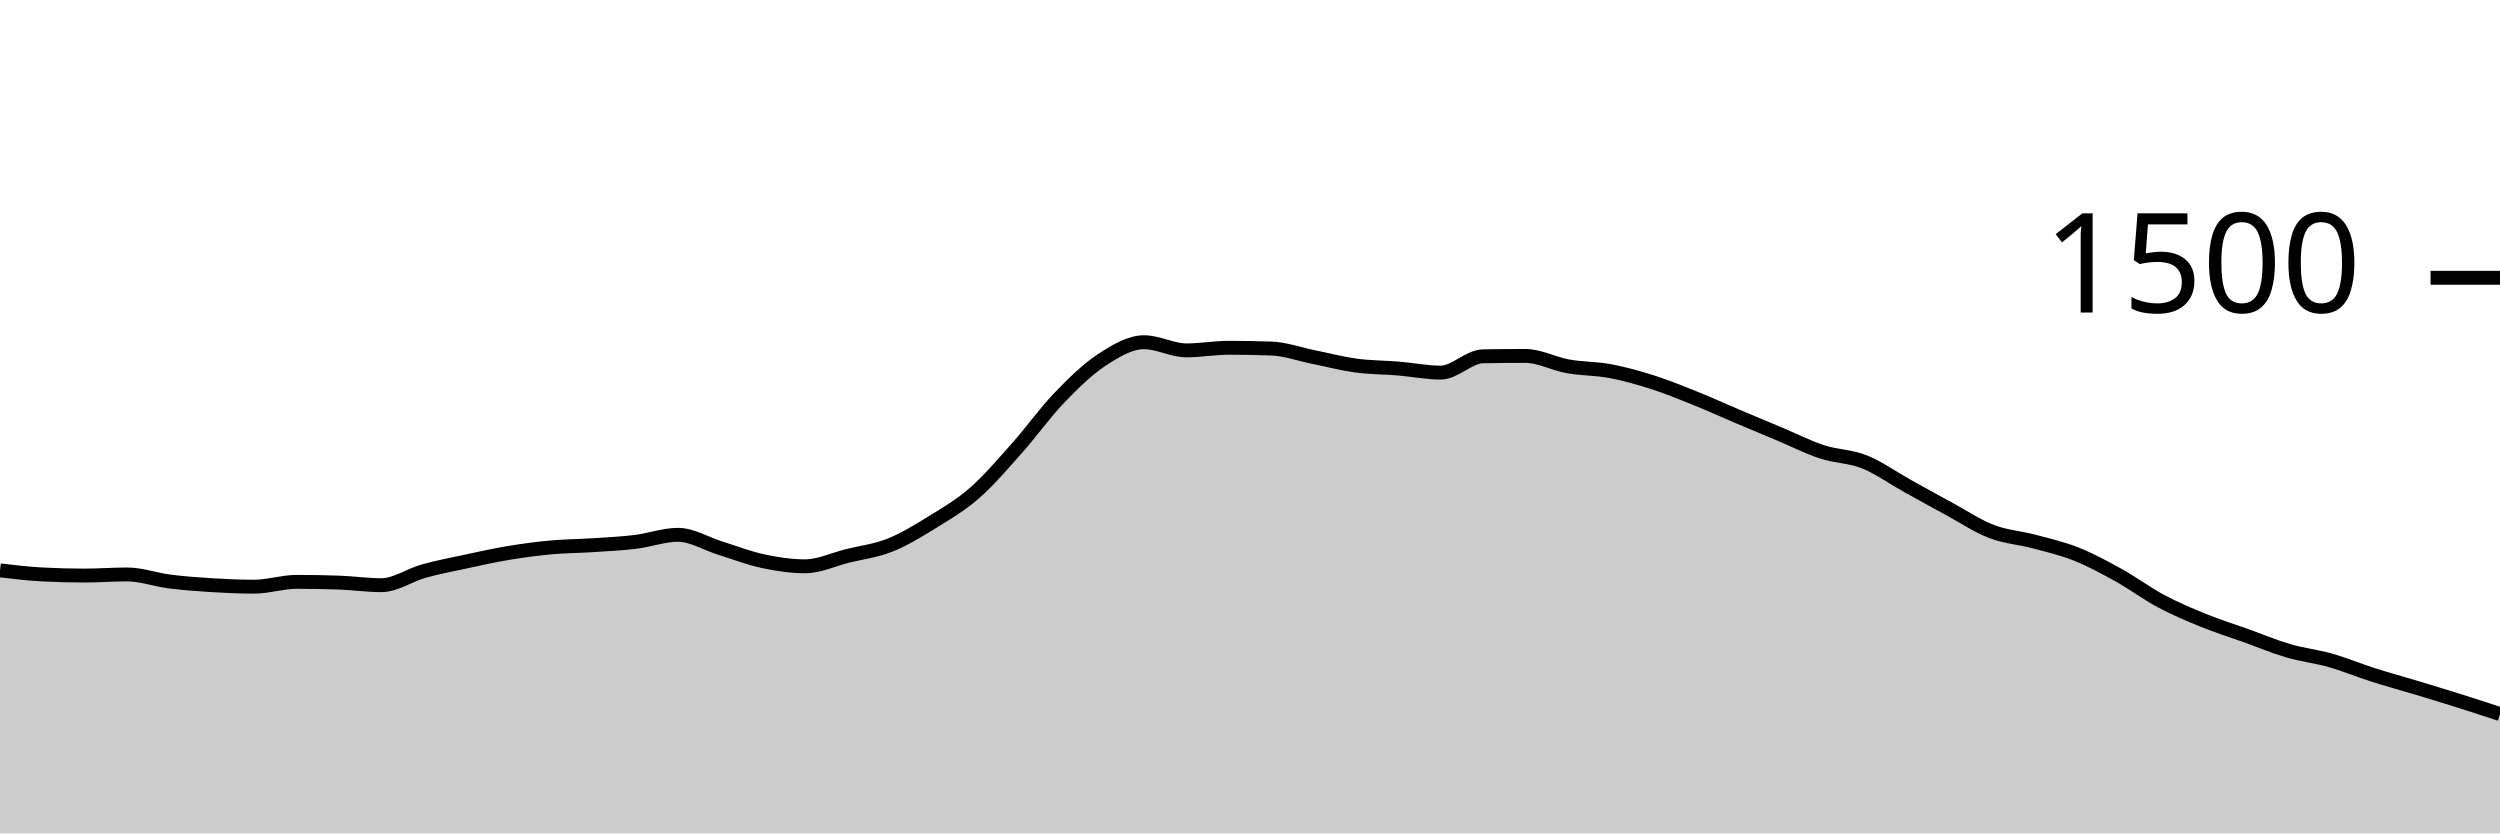
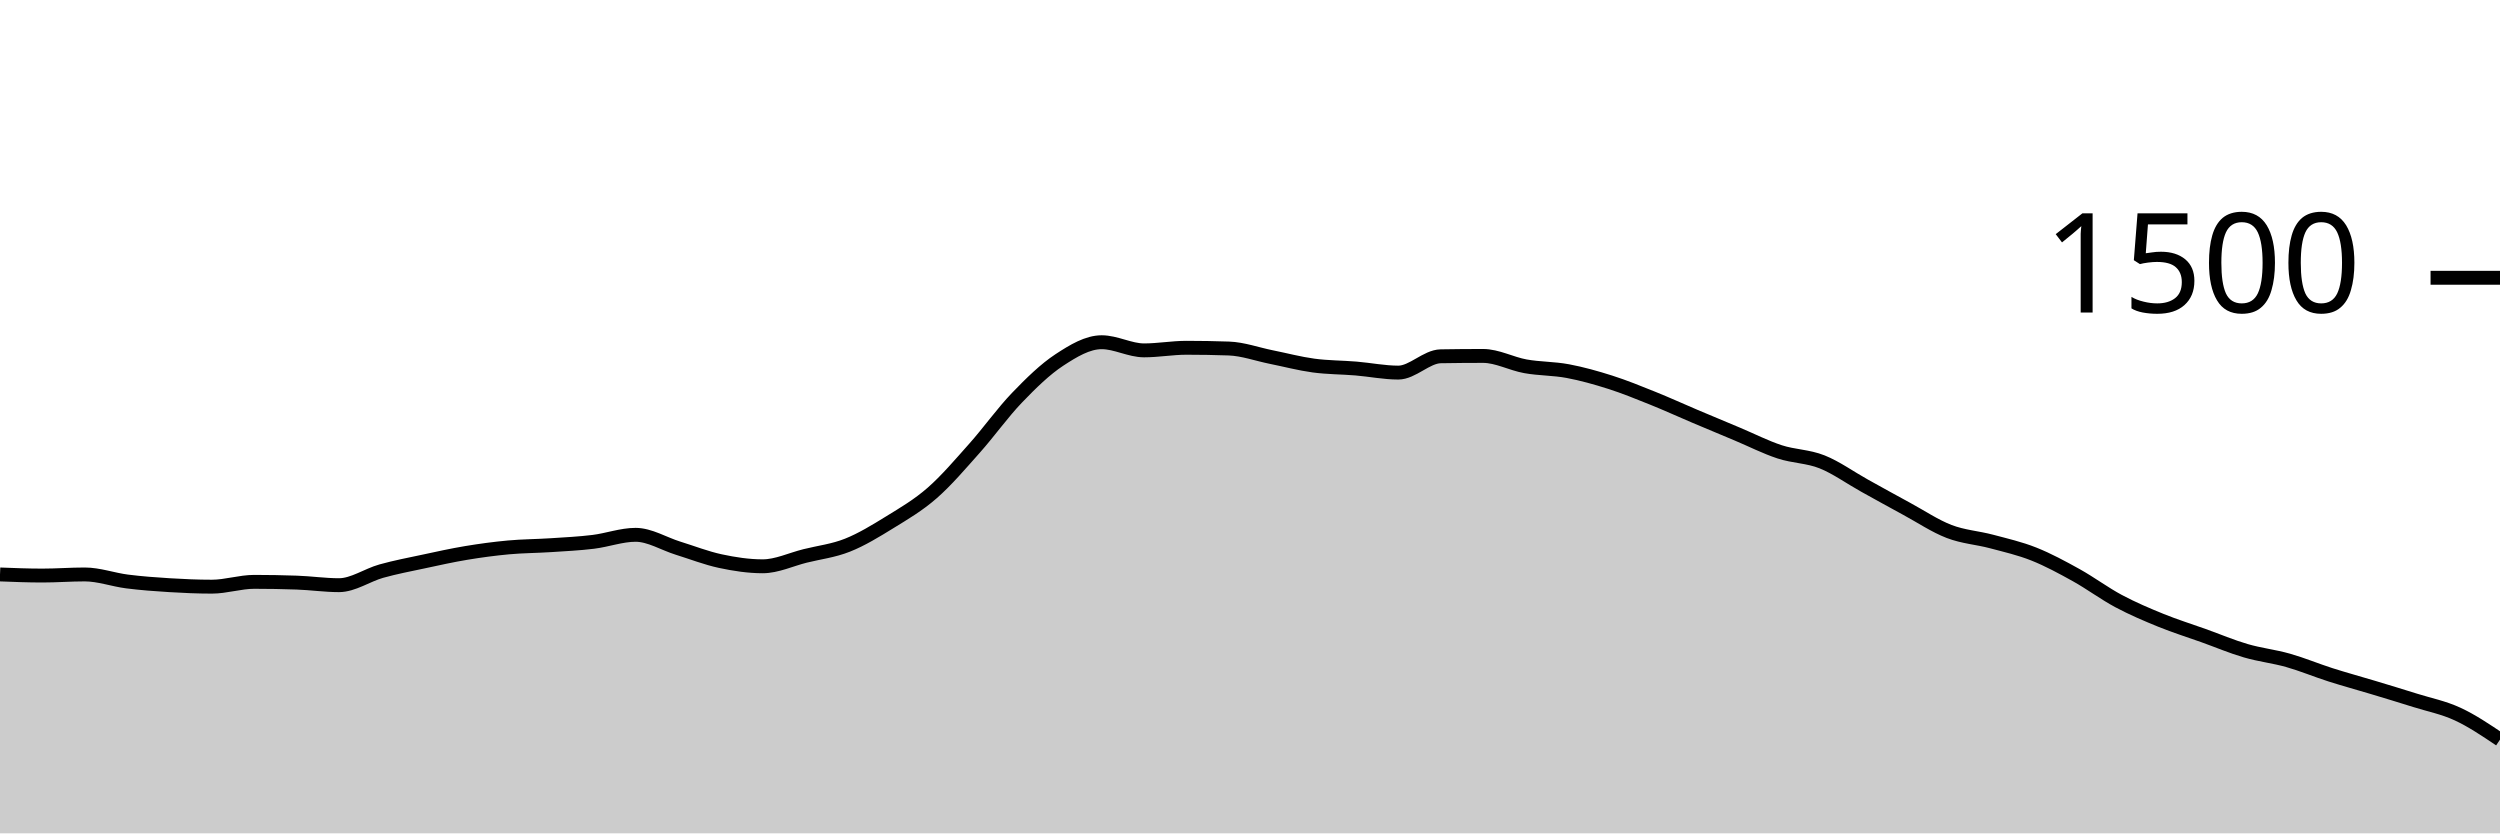
<svg xmlns="http://www.w3.org/2000/svg" viewBox="0 0 180 60">
  <g transform="translate(0,20)">
-     <path class="area" fill="rgba(0, 0, 0, 0.2)" d="M0,21.067C1.017,21.187,2.034,21.307,3.051,21.36C4.068,21.413,5.085,21.44,6.102,21.44C7.119,21.44,8.136,21.36,9.153,21.36C10.169,21.36,11.186,21.738,12.203,21.867C13.22,21.996,14.237,22.071,15.254,22.133C16.271,22.196,17.288,22.24,18.305,22.24C19.322,22.24,20.339,21.893,21.356,21.893C22.373,21.893,23.39,21.911,24.407,21.947C25.424,21.982,26.441,22.133,27.458,22.133C28.475,22.133,29.492,21.404,30.508,21.12C31.525,20.836,32.542,20.644,33.559,20.427C34.576,20.209,35.593,19.982,36.61,19.813C37.627,19.644,38.644,19.507,39.661,19.413C40.678,19.32,41.695,19.32,42.712,19.253C43.729,19.187,44.746,19.138,45.763,19.013C46.78,18.889,47.797,18.507,48.814,18.507C49.831,18.507,50.847,19.151,51.864,19.467C52.881,19.782,53.898,20.182,54.915,20.4C55.932,20.618,56.949,20.773,57.966,20.773C58.983,20.773,60,20.28,61.017,20.027C62.034,19.773,63.051,19.658,64.068,19.253C65.085,18.849,66.102,18.227,67.119,17.6C68.136,16.973,69.153,16.382,70.169,15.493C71.186,14.604,72.203,13.409,73.22,12.267C74.237,11.124,75.254,9.698,76.271,8.64C77.288,7.582,78.305,6.587,79.322,5.92C80.339,5.253,81.356,4.64,82.373,4.64C83.39,4.64,84.407,5.227,85.424,5.227C86.441,5.227,87.458,5.04,88.475,5.04C89.492,5.04,90.508,5.058,91.525,5.093C92.542,5.129,93.559,5.502,94.576,5.707C95.593,5.911,96.61,6.182,97.627,6.32C98.644,6.458,99.661,6.449,100.678,6.533C101.695,6.618,102.712,6.827,103.729,6.827C104.746,6.827,105.763,5.671,106.78,5.653C107.797,5.636,108.814,5.627,109.831,5.627C110.847,5.627,111.864,6.191,112.881,6.373C113.898,6.556,114.915,6.529,115.932,6.72C116.949,6.911,117.966,7.196,118.983,7.52C120,7.844,121.017,8.258,122.034,8.667C123.051,9.076,124.068,9.542,125.085,9.973C126.102,10.404,127.119,10.827,128.136,11.253C129.153,11.68,130.169,12.2,131.186,12.533C132.203,12.867,133.22,12.849,134.237,13.253C135.254,13.658,136.271,14.396,137.288,14.96C138.305,15.524,139.322,16.089,140.339,16.64C141.356,17.191,142.373,17.876,143.39,18.267C144.407,18.658,145.424,18.716,146.441,18.987C147.458,19.258,148.475,19.489,149.492,19.893C150.508,20.298,151.525,20.849,152.542,21.413C153.559,21.978,154.576,22.738,155.593,23.28C156.61,23.822,157.627,24.253,158.644,24.667C159.661,25.08,160.678,25.396,161.695,25.76C162.712,26.124,163.729,26.556,164.746,26.853C165.763,27.151,166.78,27.258,167.797,27.547C168.814,27.836,169.831,28.262,170.847,28.587C171.864,28.911,172.881,29.187,173.898,29.493C174.915,29.8,175.932,30.107,176.949,30.427C177.966,30.747,178.983,31.08,180,31.413L180,40C178.983,40,177.966,40,176.949,40C175.932,40,174.915,40,173.898,40C172.881,40,171.864,40,170.847,40C169.831,40,168.814,40,167.797,40C166.78,40,165.763,40,164.746,40C163.729,40,162.712,40,161.695,40C160.678,40,159.661,40,158.644,40C157.627,40,156.61,40,155.593,40C154.576,40,153.559,40,152.542,40C151.525,40,150.508,40,149.492,40C148.475,40,147.458,40,146.441,40C145.424,40,144.407,40,143.39,40C142.373,40,141.356,40,140.339,40C139.322,40,138.305,40,137.288,40C136.271,40,135.254,40,134.237,40C133.22,40,132.203,40,131.186,40C130.169,40,129.153,40,128.136,40C127.119,40,126.102,40,125.085,40C124.068,40,123.051,40,122.034,40C121.017,40,120,40,118.983,40C117.966,40,116.949,40,115.932,40C114.915,40,113.898,40,112.881,40C111.864,40,110.847,40,109.831,40C108.814,40,107.797,40,106.78,40C105.763,40,104.746,40,103.729,40C102.712,40,101.695,40,100.678,40C99.661,40,98.644,40,97.627,40C96.61,40,95.593,40,94.576,40C93.559,40,92.542,40,91.525,40C90.508,40,89.492,40,88.475,40C87.458,40,86.441,40,85.424,40C84.407,40,83.39,40,82.373,40C81.356,40,80.339,40,79.322,40C78.305,40,77.288,40,76.271,40C75.254,40,74.237,40,73.22,40C72.203,40,71.186,40,70.169,40C69.153,40,68.136,40,67.119,40C66.102,40,65.085,40,64.068,40C63.051,40,62.034,40,61.017,40C60,40,58.983,40,57.966,40C56.949,40,55.932,40,54.915,40C53.898,40,52.881,40,51.864,40C50.847,40,49.831,40,48.814,40C47.797,40,46.78,40,45.763,40C44.746,40,43.729,40,42.712,40C41.695,40,40.678,40,39.661,40C38.644,40,37.627,40,36.61,40C35.593,40,34.576,40,33.559,40C32.542,40,31.525,40,30.508,40C29.492,40,28.475,40,27.458,40C26.441,40,25.424,40,24.407,40C23.39,40,22.373,40,21.356,40C20.339,40,19.322,40,18.305,40C17.288,40,16.271,40,15.254,40C14.237,40,13.22,40,12.203,40C11.186,40,10.169,40,9.153,40C8.136,40,7.119,40,6.102,40C5.085,40,4.068,40,3.051,40C2.034,40,1.017,40,0,40Z" />
-     <path class="line" stroke="black" fill="none" d="M0,21.067C1.017,21.187,2.034,21.307,3.051,21.36C4.068,21.413,5.085,21.44,6.102,21.44C7.119,21.44,8.136,21.36,9.153,21.36C10.169,21.36,11.186,21.738,12.203,21.867C13.22,21.996,14.237,22.071,15.254,22.133C16.271,22.196,17.288,22.24,18.305,22.24C19.322,22.24,20.339,21.893,21.356,21.893C22.373,21.893,23.39,21.911,24.407,21.947C25.424,21.982,26.441,22.133,27.458,22.133C28.475,22.133,29.492,21.404,30.508,21.12C31.525,20.836,32.542,20.644,33.559,20.427C34.576,20.209,35.593,19.982,36.61,19.813C37.627,19.644,38.644,19.507,39.661,19.413C40.678,19.32,41.695,19.32,42.712,19.253C43.729,19.187,44.746,19.138,45.763,19.013C46.78,18.889,47.797,18.507,48.814,18.507C49.831,18.507,50.847,19.151,51.864,19.467C52.881,19.782,53.898,20.182,54.915,20.4C55.932,20.618,56.949,20.773,57.966,20.773C58.983,20.773,60,20.28,61.017,20.027C62.034,19.773,63.051,19.658,64.068,19.253C65.085,18.849,66.102,18.227,67.119,17.6C68.136,16.973,69.153,16.382,70.169,15.493C71.186,14.604,72.203,13.409,73.22,12.267C74.237,11.124,75.254,9.698,76.271,8.64C77.288,7.582,78.305,6.587,79.322,5.92C80.339,5.253,81.356,4.64,82.373,4.64C83.39,4.64,84.407,5.227,85.424,5.227C86.441,5.227,87.458,5.04,88.475,5.04C89.492,5.04,90.508,5.058,91.525,5.093C92.542,5.129,93.559,5.502,94.576,5.707C95.593,5.911,96.61,6.182,97.627,6.32C98.644,6.458,99.661,6.449,100.678,6.533C101.695,6.618,102.712,6.827,103.729,6.827C104.746,6.827,105.763,5.671,106.78,5.653C107.797,5.636,108.814,5.627,109.831,5.627C110.847,5.627,111.864,6.191,112.881,6.373C113.898,6.556,114.915,6.529,115.932,6.72C116.949,6.911,117.966,7.196,118.983,7.52C120,7.844,121.017,8.258,122.034,8.667C123.051,9.076,124.068,9.542,125.085,9.973C126.102,10.404,127.119,10.827,128.136,11.253C129.153,11.68,130.169,12.2,131.186,12.533C132.203,12.867,133.22,12.849,134.237,13.253C135.254,13.658,136.271,14.396,137.288,14.96C138.305,15.524,139.322,16.089,140.339,16.64C141.356,17.191,142.373,17.876,143.39,18.267C144.407,18.658,145.424,18.716,146.441,18.987C147.458,19.258,148.475,19.489,149.492,19.893C150.508,20.298,151.525,20.849,152.542,21.413C153.559,21.978,154.576,22.738,155.593,23.28C156.61,23.822,157.627,24.253,158.644,24.667C159.661,25.08,160.678,25.396,161.695,25.76C162.712,26.124,163.729,26.556,164.746,26.853C165.763,27.151,166.78,27.258,167.797,27.547C168.814,27.836,169.831,28.262,170.847,28.587C171.864,28.911,172.881,29.187,173.898,29.493C174.915,29.8,175.932,30.107,176.949,30.427C177.966,30.747,178.983,31.08,180,31.413" />
+     <path class="area" fill="rgba(0, 0, 0, 0.2)" d="M0,21.36C1.017,21.4,2.034,21.44,3.051,21.44C4.068,21.44,5.085,21.36,6.102,21.36C7.119,21.36,8.136,21.738,9.153,21.867C10.169,21.996,11.186,22.071,12.203,22.133C13.22,22.196,14.237,22.24,15.254,22.24C16.271,22.24,17.288,21.893,18.305,21.893C19.322,21.893,20.339,21.911,21.356,21.947C22.373,21.982,23.39,22.133,24.407,22.133C25.424,22.133,26.441,21.404,27.458,21.12C28.475,20.836,29.492,20.644,30.508,20.427C31.525,20.209,32.542,19.982,33.559,19.813C34.576,19.644,35.593,19.507,36.61,19.413C37.627,19.32,38.644,19.32,39.661,19.253C40.678,19.187,41.695,19.138,42.712,19.013C43.729,18.889,44.746,18.507,45.763,18.507C46.78,18.507,47.797,19.151,48.814,19.467C49.831,19.782,50.847,20.182,51.864,20.4C52.881,20.618,53.898,20.773,54.915,20.773C55.932,20.773,56.949,20.28,57.966,20.027C58.983,19.773,60,19.658,61.017,19.253C62.034,18.849,63.051,18.227,64.068,17.6C65.085,16.973,66.102,16.382,67.119,15.493C68.136,14.604,69.153,13.409,70.169,12.267C71.186,11.124,72.203,9.698,73.22,8.64C74.237,7.582,75.254,6.587,76.271,5.92C77.288,5.253,78.305,4.64,79.322,4.64C80.339,4.64,81.356,5.227,82.373,5.227C83.39,5.227,84.407,5.04,85.424,5.04C86.441,5.04,87.458,5.058,88.475,5.093C89.492,5.129,90.508,5.502,91.525,5.707C92.542,5.911,93.559,6.182,94.576,6.32C95.593,6.458,96.61,6.449,97.627,6.533C98.644,6.618,99.661,6.827,100.678,6.827C101.695,6.827,102.712,5.671,103.729,5.653C104.746,5.636,105.763,5.627,106.78,5.627C107.797,5.627,108.814,6.191,109.831,6.373C110.847,6.556,111.864,6.529,112.881,6.72C113.898,6.911,114.915,7.196,115.932,7.52C116.949,7.844,117.966,8.258,118.983,8.667C120,9.076,121.017,9.542,122.034,9.973C123.051,10.404,124.068,10.827,125.085,11.253C126.102,11.68,127.119,12.2,128.136,12.533C129.153,12.867,130.169,12.849,131.186,13.253C132.203,13.658,133.22,14.396,134.237,14.96C135.254,15.524,136.271,16.089,137.288,16.64C138.305,17.191,139.322,17.876,140.339,18.267C141.356,18.658,142.373,18.716,143.39,18.987C144.407,19.258,145.424,19.489,146.441,19.893C147.458,20.298,148.475,20.849,149.492,21.413C150.508,21.978,151.525,22.738,152.542,23.28C153.559,23.822,154.576,24.253,155.593,24.667C156.61,25.08,157.627,25.396,158.644,25.76C159.661,26.124,160.678,26.556,161.695,26.853C162.712,27.151,163.729,27.258,164.746,27.547C165.763,27.836,166.78,28.262,167.797,28.587C168.814,28.911,169.831,29.187,170.847,29.493C171.864,29.8,172.881,30.107,173.898,30.427C174.915,30.747,175.932,30.942,176.949,31.413C177.966,31.884,178.983,32.569,180,33.253L180,40C178.983,40,177.966,40,176.949,40C175.932,40,174.915,40,173.898,40C172.881,40,171.864,40,170.847,40C169.831,40,168.814,40,167.797,40C166.78,40,165.763,40,164.746,40C163.729,40,162.712,40,161.695,40C160.678,40,159.661,40,158.644,40C157.627,40,156.61,40,155.593,40C154.576,40,153.559,40,152.542,40C151.525,40,150.508,40,149.492,40C148.475,40,147.458,40,146.441,40C145.424,40,144.407,40,143.39,40C142.373,40,141.356,40,140.339,40C139.322,40,138.305,40,137.288,40C136.271,40,135.254,40,134.237,40C133.22,40,132.203,40,131.186,40C130.169,40,129.153,40,128.136,40C127.119,40,126.102,40,125.085,40C124.068,40,123.051,40,122.034,40C121.017,40,120,40,118.983,40C117.966,40,116.949,40,115.932,40C114.915,40,113.898,40,112.881,40C111.864,40,110.847,40,109.831,40C108.814,40,107.797,40,106.78,40C105.763,40,104.746,40,103.729,40C102.712,40,101.695,40,100.678,40C99.661,40,98.644,40,97.627,40C96.61,40,95.593,40,94.576,40C93.559,40,92.542,40,91.525,40C90.508,40,89.492,40,88.475,40C87.458,40,86.441,40,85.424,40C84.407,40,83.39,40,82.373,40C81.356,40,80.339,40,79.322,40C78.305,40,77.288,40,76.271,40C75.254,40,74.237,40,73.22,40C72.203,40,71.186,40,70.169,40C69.153,40,68.136,40,67.119,40C66.102,40,65.085,40,64.068,40C63.051,40,62.034,40,61.017,40C60,40,58.983,40,57.966,40C56.949,40,55.932,40,54.915,40C53.898,40,52.881,40,51.864,40C50.847,40,49.831,40,48.814,40C47.797,40,46.78,40,45.763,40C44.746,40,43.729,40,42.712,40C41.695,40,40.678,40,39.661,40C38.644,40,37.627,40,36.61,40C35.593,40,34.576,40,33.559,40C32.542,40,31.525,40,30.508,40C29.492,40,28.475,40,27.458,40C26.441,40,25.424,40,24.407,40C23.39,40,22.373,40,21.356,40C20.339,40,19.322,40,18.305,40C17.288,40,16.271,40,15.254,40C14.237,40,13.22,40,12.203,40C11.186,40,10.169,40,9.153,40C8.136,40,7.119,40,6.102,40C5.085,40,4.068,40,3.051,40C2.034,40,1.017,40,0,40Z" />
+     <path class="line" stroke="black" fill="none" d="M0,21.36C1.017,21.4,2.034,21.44,3.051,21.44C4.068,21.44,5.085,21.36,6.102,21.36C7.119,21.36,8.136,21.738,9.153,21.867C10.169,21.996,11.186,22.071,12.203,22.133C13.22,22.196,14.237,22.24,15.254,22.24C16.271,22.24,17.288,21.893,18.305,21.893C19.322,21.893,20.339,21.911,21.356,21.947C22.373,21.982,23.39,22.133,24.407,22.133C25.424,22.133,26.441,21.404,27.458,21.12C28.475,20.836,29.492,20.644,30.508,20.427C31.525,20.209,32.542,19.982,33.559,19.813C34.576,19.644,35.593,19.507,36.61,19.413C37.627,19.32,38.644,19.32,39.661,19.253C40.678,19.187,41.695,19.138,42.712,19.013C43.729,18.889,44.746,18.507,45.763,18.507C46.78,18.507,47.797,19.151,48.814,19.467C49.831,19.782,50.847,20.182,51.864,20.4C52.881,20.618,53.898,20.773,54.915,20.773C55.932,20.773,56.949,20.28,57.966,20.027C58.983,19.773,60,19.658,61.017,19.253C62.034,18.849,63.051,18.227,64.068,17.6C65.085,16.973,66.102,16.382,67.119,15.493C68.136,14.604,69.153,13.409,70.169,12.267C71.186,11.124,72.203,9.698,73.22,8.64C74.237,7.582,75.254,6.587,76.271,5.92C77.288,5.253,78.305,4.64,79.322,4.64C80.339,4.64,81.356,5.227,82.373,5.227C83.39,5.227,84.407,5.04,85.424,5.04C86.441,5.04,87.458,5.058,88.475,5.093C89.492,5.129,90.508,5.502,91.525,5.707C92.542,5.911,93.559,6.182,94.576,6.32C95.593,6.458,96.61,6.449,97.627,6.533C98.644,6.618,99.661,6.827,100.678,6.827C101.695,6.827,102.712,5.671,103.729,5.653C104.746,5.636,105.763,5.627,106.78,5.627C107.797,5.627,108.814,6.191,109.831,6.373C110.847,6.556,111.864,6.529,112.881,6.72C113.898,6.911,114.915,7.196,115.932,7.52C116.949,7.844,117.966,8.258,118.983,8.667C120,9.076,121.017,9.542,122.034,9.973C123.051,10.404,124.068,10.827,125.085,11.253C126.102,11.68,127.119,12.2,128.136,12.533C129.153,12.867,130.169,12.849,131.186,13.253C132.203,13.658,133.22,14.396,134.237,14.96C135.254,15.524,136.271,16.089,137.288,16.64C138.305,17.191,139.322,17.876,140.339,18.267C141.356,18.658,142.373,18.716,143.39,18.987C144.407,19.258,145.424,19.489,146.441,19.893C147.458,20.298,148.475,20.849,149.492,21.413C150.508,21.978,151.525,22.738,152.542,23.28C153.559,23.822,154.576,24.253,155.593,24.667C156.61,25.08,157.627,25.396,158.644,25.76C159.661,26.124,160.678,26.556,161.695,26.853C162.712,27.151,163.729,27.258,164.746,27.547C165.763,27.836,166.78,28.262,167.797,28.587C168.814,28.911,169.831,29.187,170.847,29.493C171.864,29.8,172.881,30.107,173.898,30.427C174.915,30.747,175.932,30.942,176.949,31.413C177.966,31.884,178.983,32.569,180,33.253" />
    <path class="axis-ceiling" stroke-width="1" stroke="black" fill="none" d="M175,0L180,0" />
    <text class="axis-ceiling-label" font-family="sans-serif" text-anchor="end" font-size="10px" x="170" y="2.5">1500</text>
  </g>
</svg>
